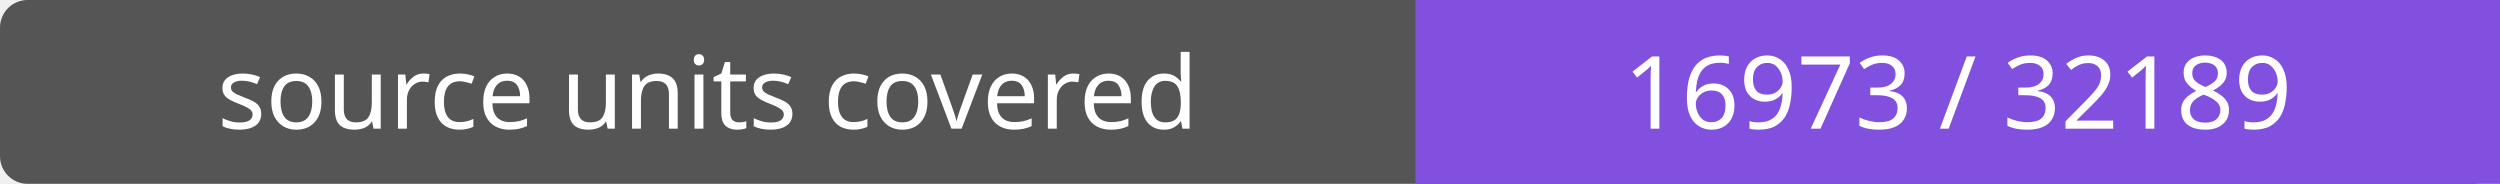
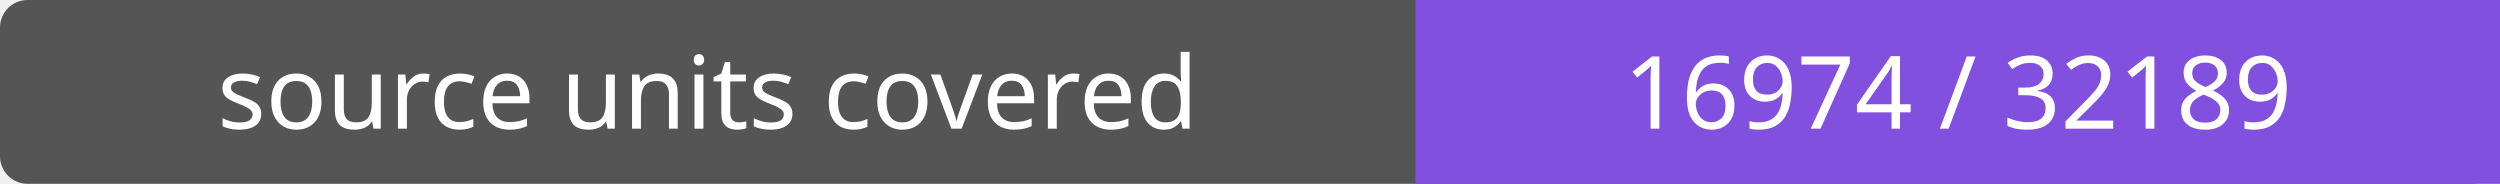
- <svg xmlns="http://www.w3.org/2000/svg" width="272" height="20" role="img" aria-label="source units covered: 16973 / 32189">
+ <svg xmlns="http://www.w3.org/2000/svg" width="272" height="20" role="img" aria-label="source units covered: 16974 / 32189">
  <rect width="272" height="20" rx="3" fill="#555" />
  <path fill="#8250df" d="M154 0h118v20H154z" />
  <g fill="#fff" text-anchor="middle" font-family="Verdana,sans-serif" font-size="11">
    <text x="77.0" y="14">source units covered</text>
-     <text x="213.0" y="14">16973 / 32189</text>
+     <text x="213.0" y="14">16974 / 32189</text>
  </g>
</svg>
